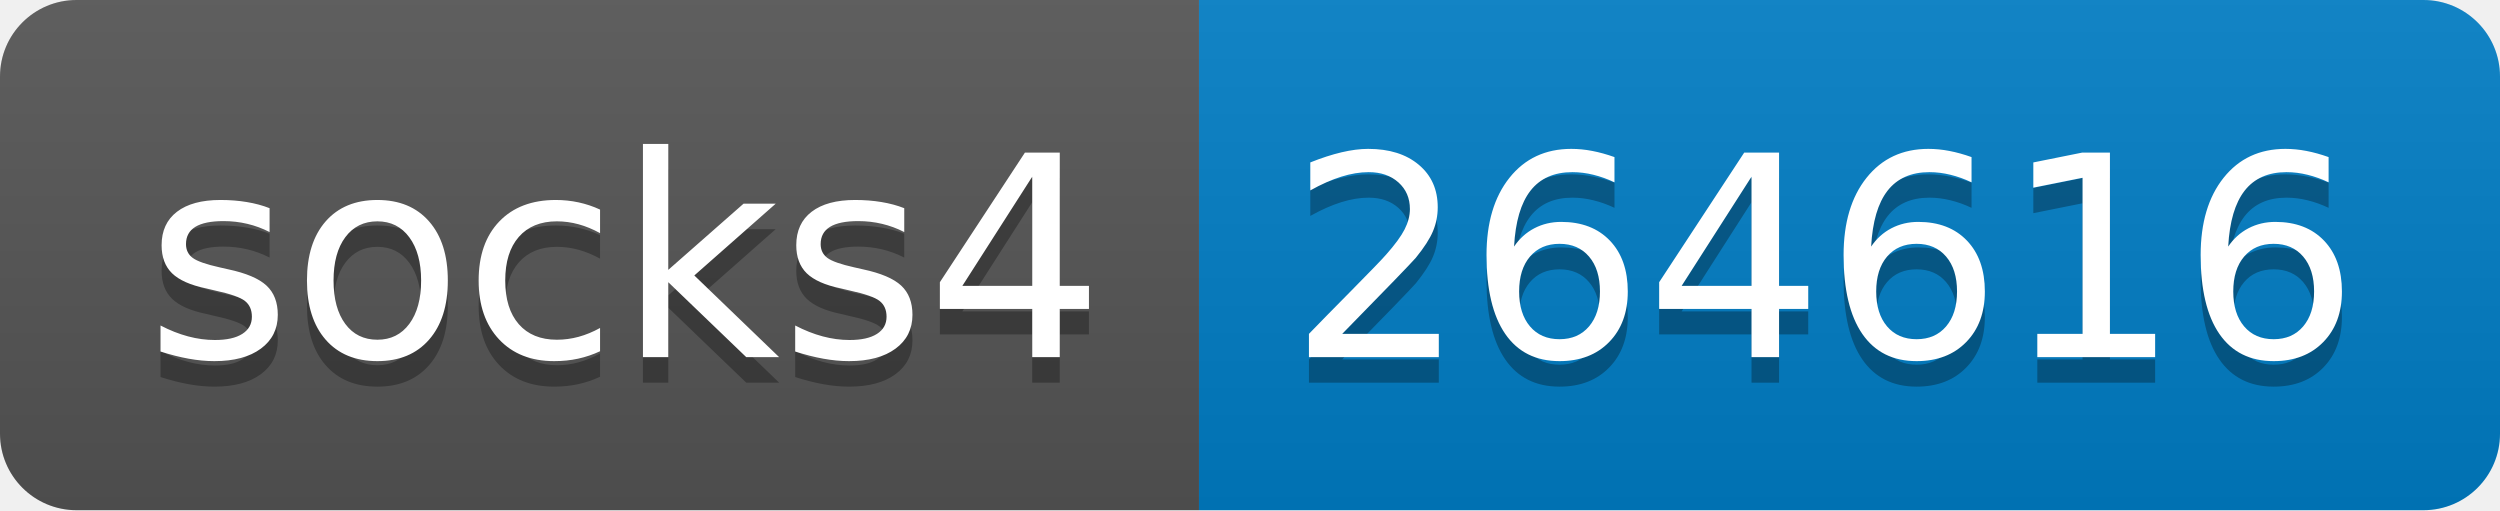
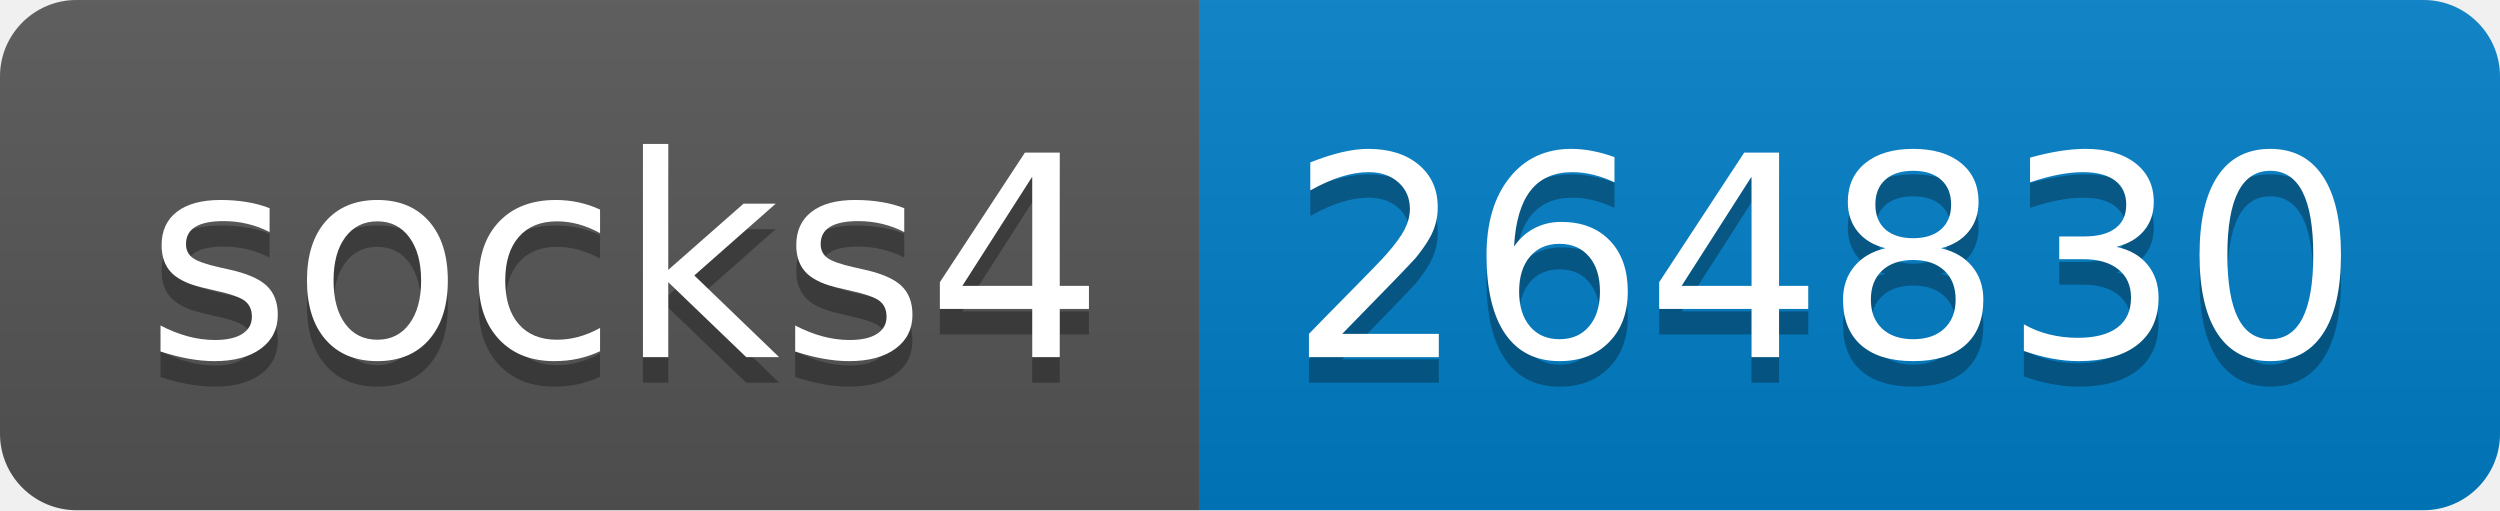
- <svg xmlns="http://www.w3.org/2000/svg" width="98" height="20" role="img" aria-label="socks4: 264616">
+ <svg xmlns="http://www.w3.org/2000/svg" width="98" height="20" role="img" aria-label="socks4: 264830">
  <linearGradient id="s" x2="0" y2="100%">
    <stop offset="0" stop-color="#bbb" stop-opacity=".1" />
    <stop offset="1" stop-opacity=".1" />
  </linearGradient>
  <clipPath id="r">
    <rect width="98" height="20" rx="3" fill="#fff" />
  </clipPath>
  <g clip-path="url(#r)">
    <rect width="47" height="20" fill="#555" />
    <rect x="47" width="51" height="20" fill="#007ec6" />
    <rect width="98" height="20" fill="url(#s)" />
  </g>
  <g fill="#fff" text-anchor="middle" font-family="Verdana,Geneva,DejaVu Sans,sans-serif" text-rendering="geometricPrecision" font-size="110">
    <text aria-hidden="true" x="245" y="150" fill="#010101" fill-opacity=".3" transform="scale(.1)" textLength="370">socks4</text>
    <text x="245" y="140" transform="scale(.1)" fill="#fff" textLength="370">socks4</text>
-     <text aria-hidden="true" x="715" y="150" fill="#010101" fill-opacity=".3" transform="scale(.1)" textLength="410">264616</text>
-     <text x="715" y="140" transform="scale(.1)" fill="#fff" textLength="410">264616</text>
+     <text aria-hidden="true" x="715" y="150" fill="#010101" fill-opacity=".3" transform="scale(.1)" textLength="410">264830</text>
+     <text x="715" y="140" transform="scale(.1)" fill="#fff" textLength="410">264830</text>
  </g>
</svg>
